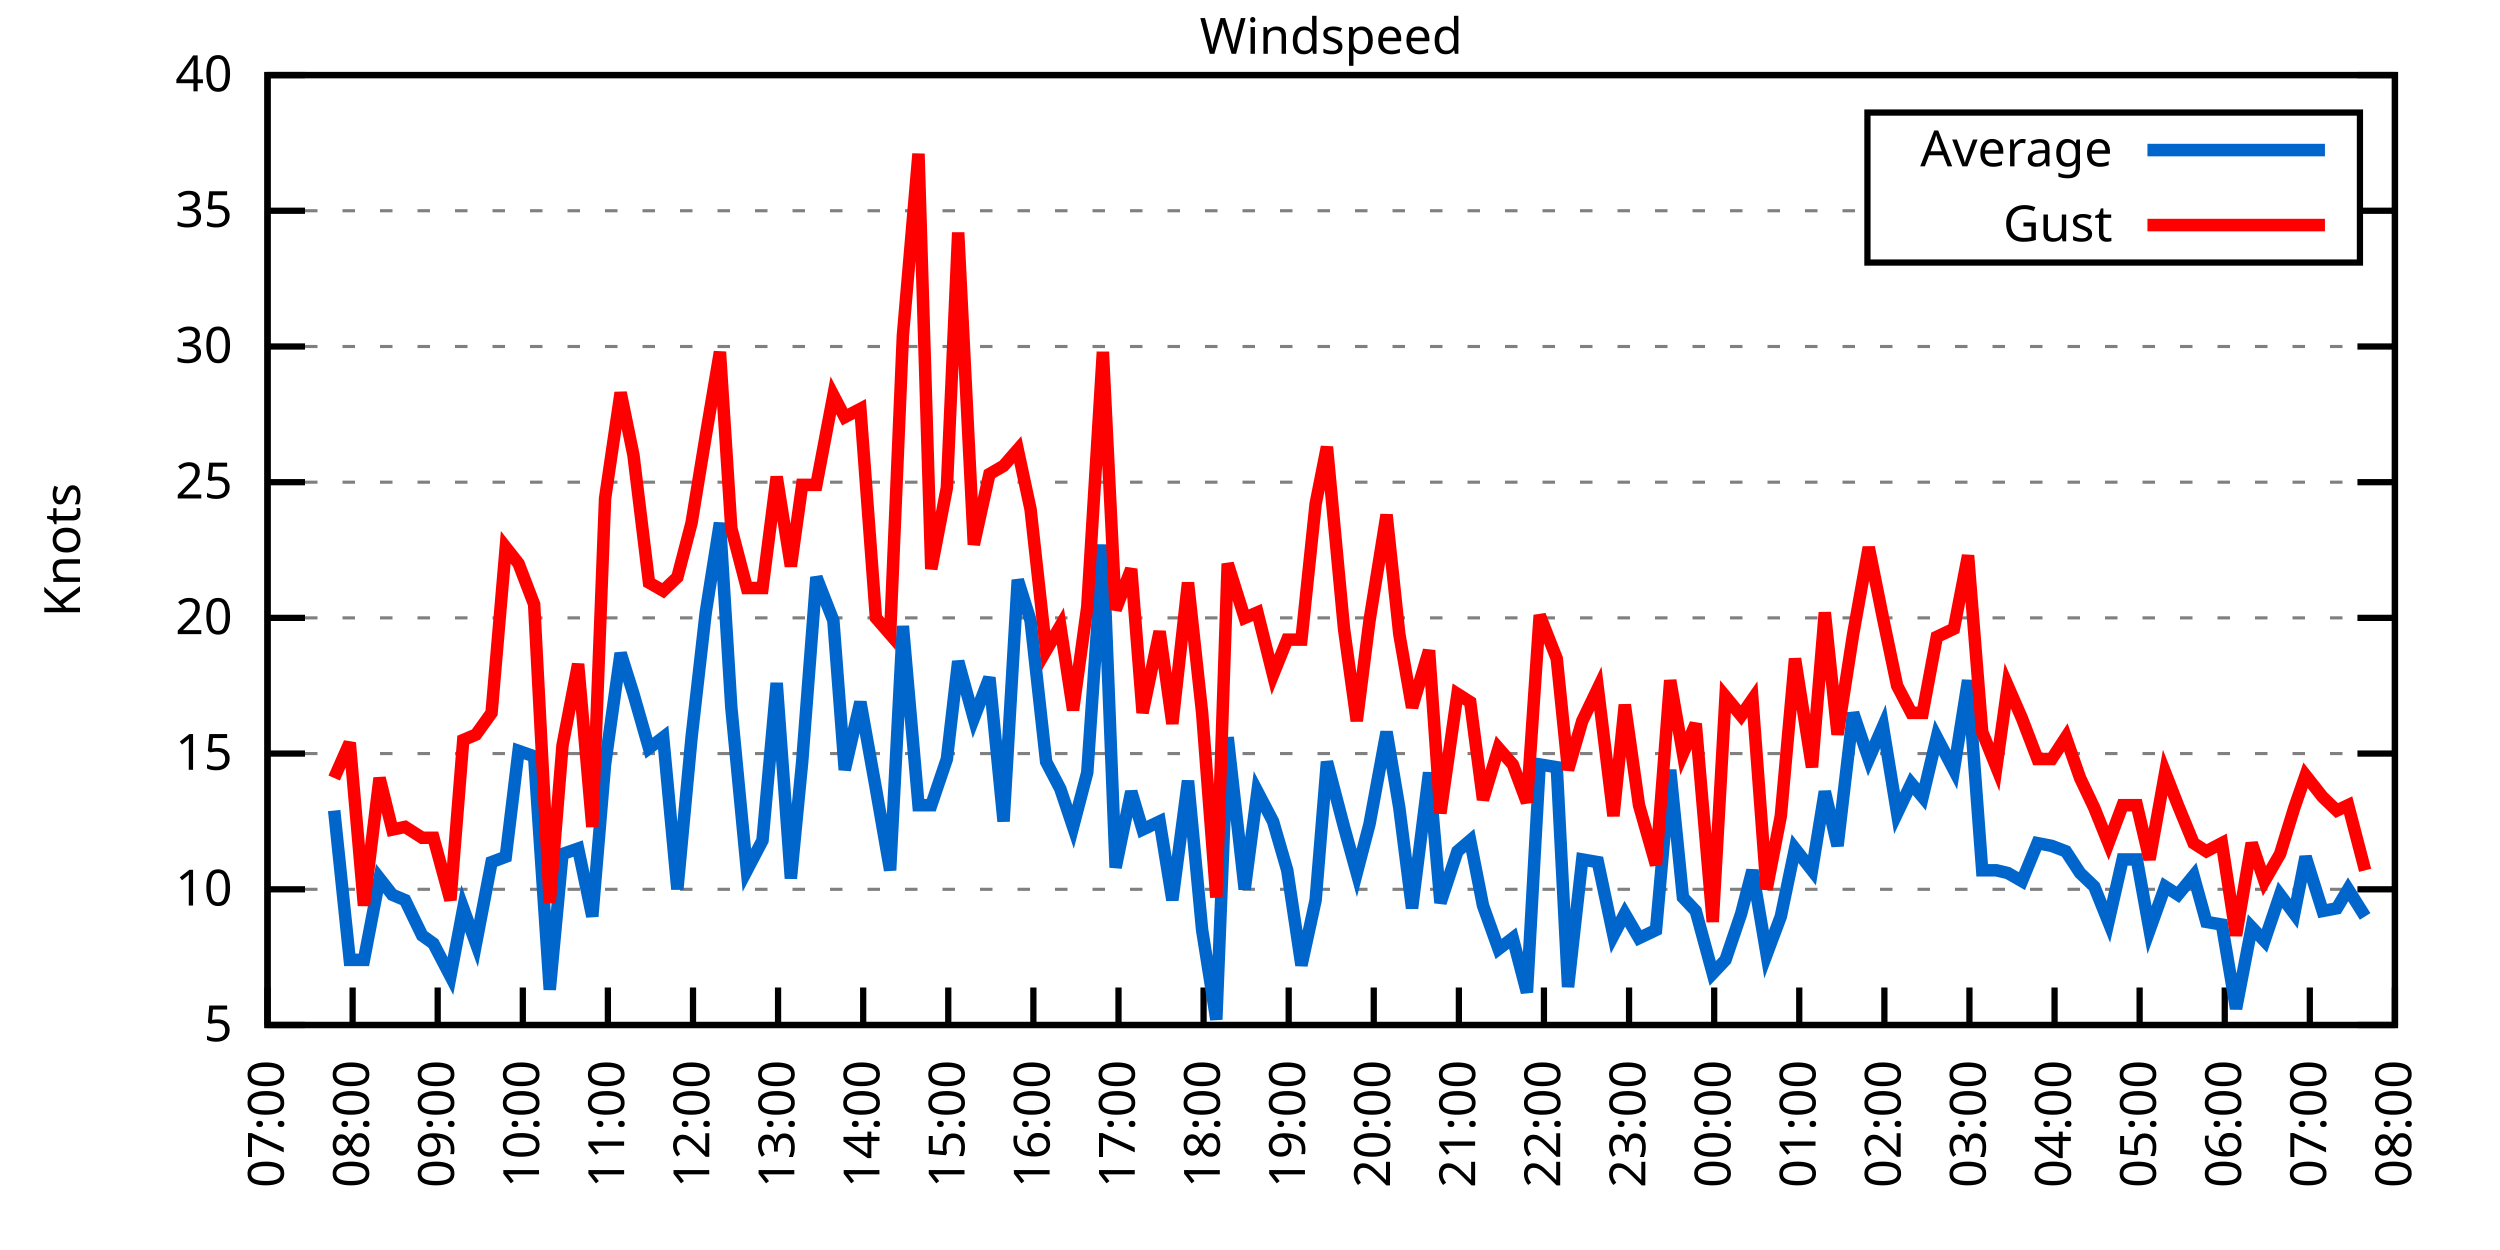
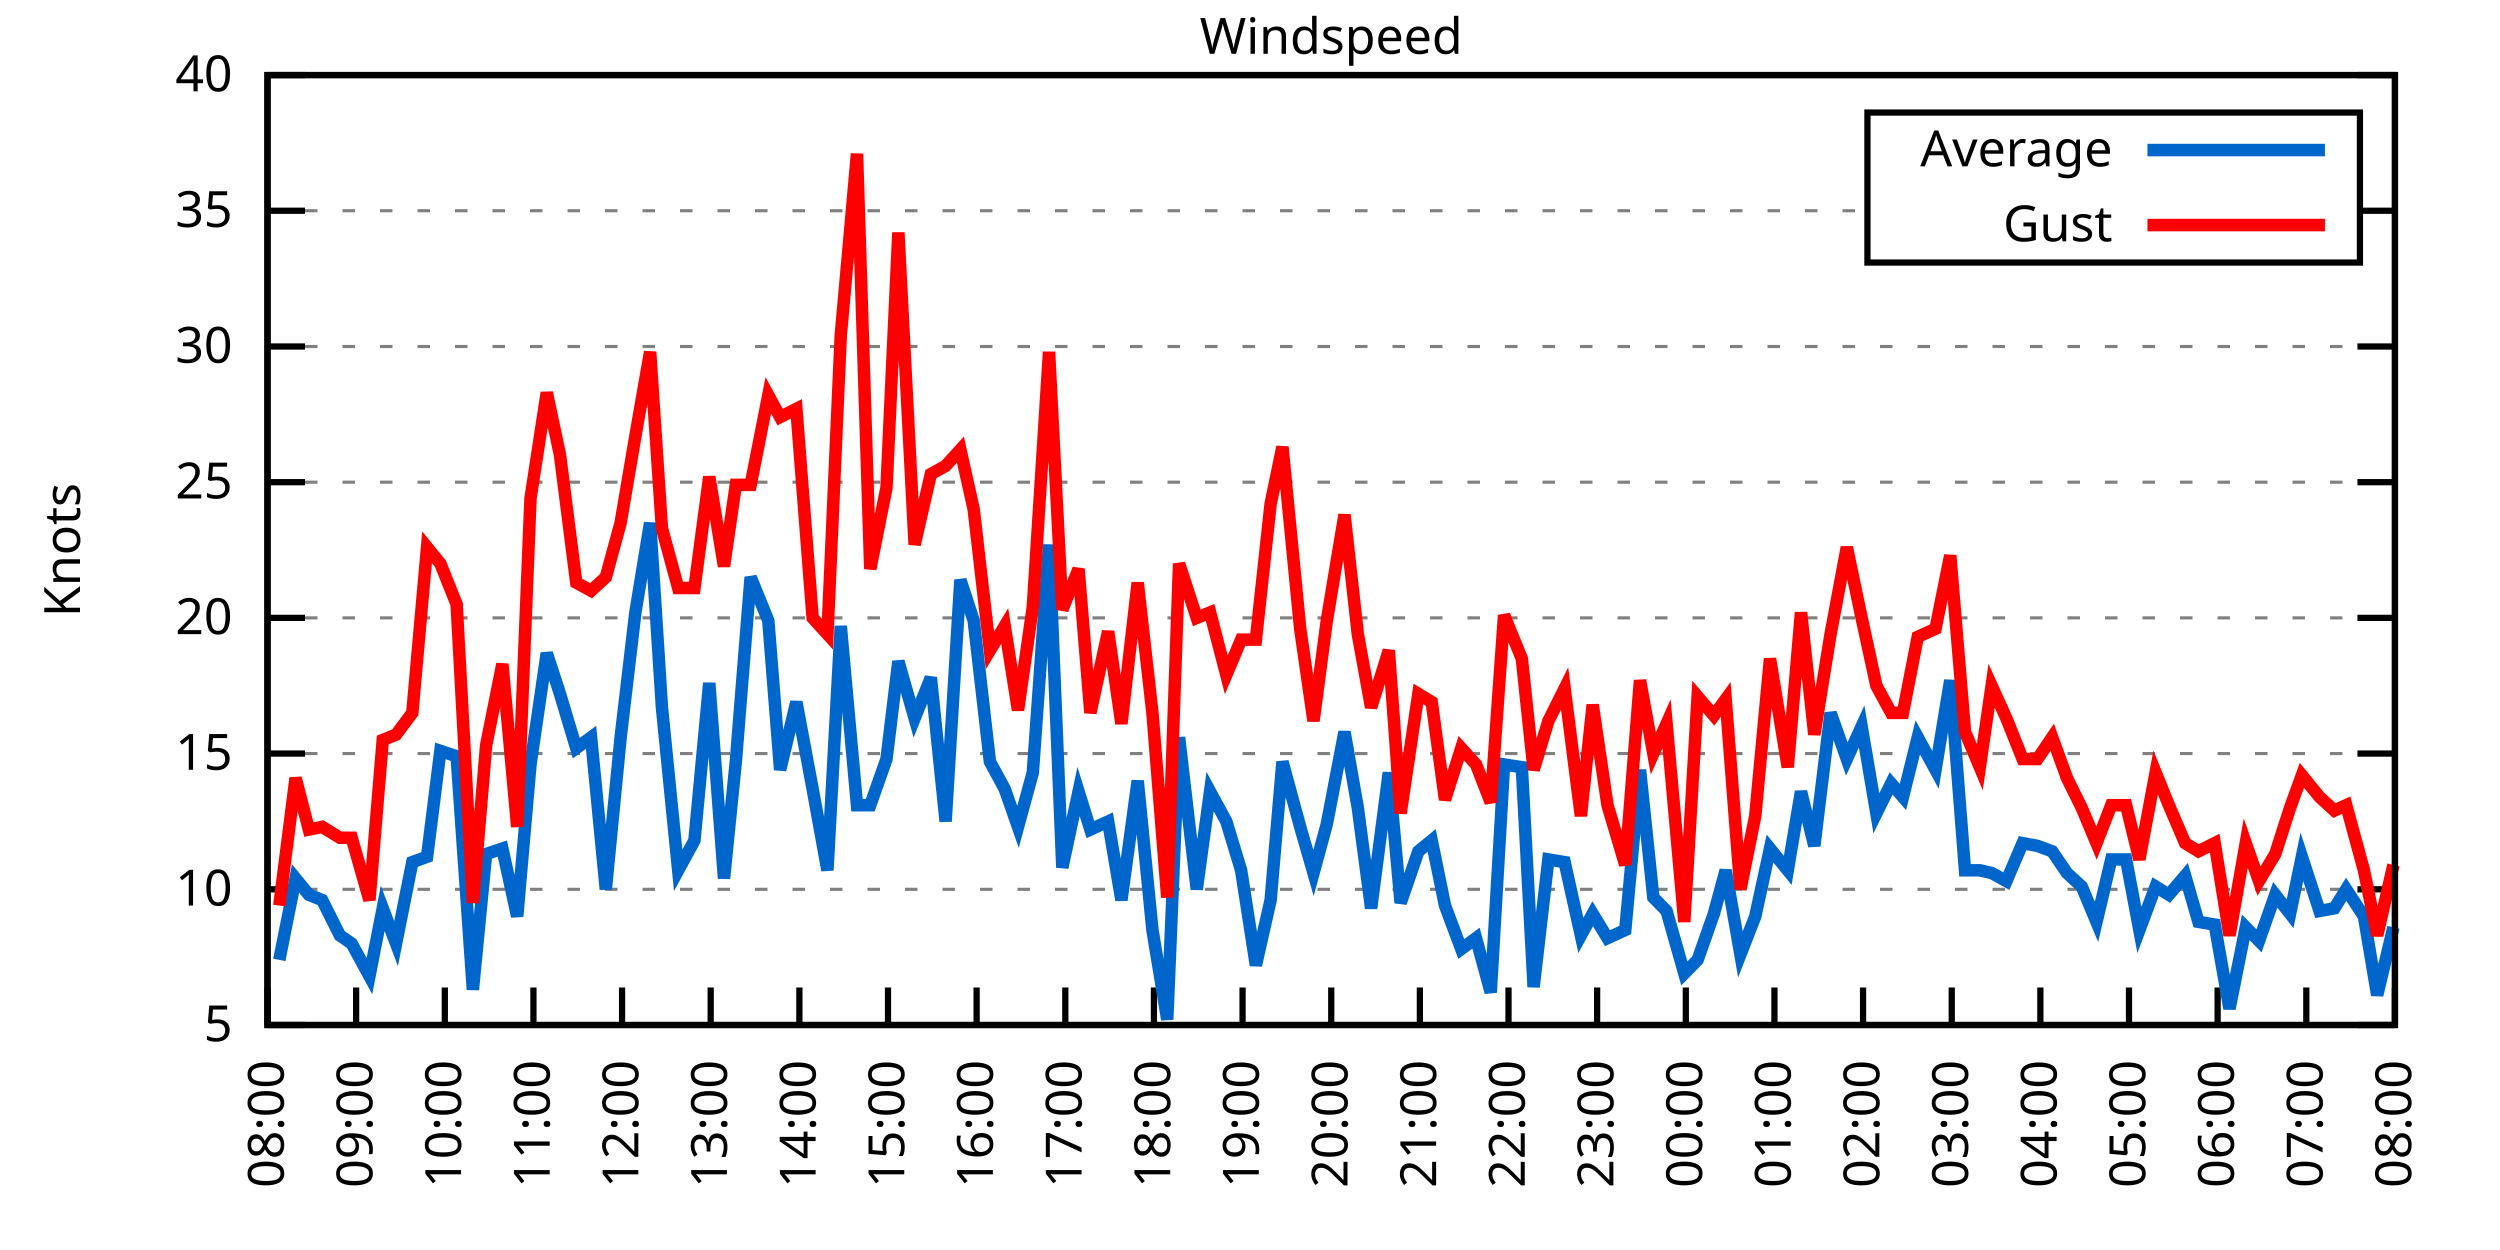
<svg xmlns="http://www.w3.org/2000/svg" xmlns:xlink="http://www.w3.org/1999/xlink" width="400" height="200" viewBox="0 0 400 200">
  <g id="gnuplot_canvas">
    <rect x="0" y="0" width="400" height="200" fill="none" />
    <defs>
      <circle id="gpDot" r="0.5" stroke-width="0.5" stroke="currentColor" />
      <path id="gpPt0" stroke-width="0.333" stroke="currentColor" d="M-1,0 h2 M0,-1 v2" />
      <path id="gpPt1" stroke-width="0.333" stroke="currentColor" d="M-1,-1 L1,1 M1,-1 L-1,1" />
      <path id="gpPt2" stroke-width="0.333" stroke="currentColor" d="M-1,0 L1,0 M0,-1 L0,1 M-1,-1 L1,1 M-1,1 L1,-1" />
      <rect id="gpPt3" stroke-width="0.333" stroke="currentColor" x="-1" y="-1" width="2" height="2" />
      <rect id="gpPt4" stroke-width="0.333" stroke="currentColor" fill="currentColor" x="-1" y="-1" width="2" height="2" />
      <circle id="gpPt5" stroke-width="0.333" stroke="currentColor" cx="0" cy="0" r="1" />
      <use xlink:href="#gpPt5" id="gpPt6" fill="currentColor" stroke="none" />
      <path id="gpPt7" stroke-width="0.333" stroke="currentColor" d="M0,-1.33 L-1.33,0.67 L1.33,0.67 z" />
      <use xlink:href="#gpPt7" id="gpPt8" fill="currentColor" stroke="none" />
      <use xlink:href="#gpPt7" id="gpPt9" stroke="currentColor" transform="rotate(180)" />
      <use xlink:href="#gpPt9" id="gpPt10" fill="currentColor" stroke="none" />
      <use xlink:href="#gpPt3" id="gpPt11" stroke="currentColor" transform="rotate(45)" />
      <use xlink:href="#gpPt11" id="gpPt12" fill="currentColor" stroke="none" />
      <path id="gpPt13" stroke-width="0.333" stroke="currentColor" d="M0,1.330 L1.265,0.411 L0.782,-1.067 L-0.782,-1.076 L-1.265,0.411 z" />
      <use xlink:href="#gpPt13" id="gpPt14" fill="currentColor" stroke="none" />
      <filter id="textbox" filterUnits="objectBoundingBox" x="0" y="0" height="1" width="1">
        <feFlood flood-color="white" flood-opacity="1" result="bgnd" />
        <feComposite in="SourceGraphic" in2="bgnd" operator="atop" />
      </filter>
      <filter id="greybox" filterUnits="objectBoundingBox" x="0" y="0" height="1" width="1">
        <feFlood flood-color="lightgrey" flood-opacity="1" result="grey" />
        <feComposite in="SourceGraphic" in2="grey" operator="atop" />
      </filter>
    </defs>
    <g fill="none" color="white" stroke="currentColor" stroke-width="1.00" stroke-linecap="butt" stroke-linejoin="miter">
</g>
    <g fill="none" color="black" stroke="currentColor" stroke-width="1.00" stroke-linecap="butt" stroke-linejoin="miter">
      <g stroke="none" shape-rendering="crispEdges">
        <polygon fill="rgb(255, 255, 255)" points="42.80,164.00 383.18,164.00 383.18,12.02 42.80,12.02 " />
      </g>
    </g>
    <g fill="none" color="black" stroke="currentColor" stroke-width="1.00" stroke-linecap="butt" stroke-linejoin="miter">
</g>
    <g fill="none" color="black" stroke="black" stroke-width="0.50" stroke-linecap="butt" stroke-linejoin="miter">
</g>
    <g fill="none" color="gray" stroke="currentColor" stroke-width="0.50" stroke-linecap="butt" stroke-linejoin="miter">
      <path stroke="gray" stroke-dasharray="2,4" class="gridline" d="M42.80,164.00 L383.19,164.00  " />
    </g>
    <g fill="none" color="gray" stroke="gray" stroke-width="1.00" stroke-linecap="butt" stroke-linejoin="miter">
</g>
    <g fill="none" color="black" stroke="currentColor" stroke-width="1.00" stroke-linecap="butt" stroke-linejoin="miter">
      <path stroke="black" d="M42.80,164.00 L48.80,164.00 M383.19,164.00 L377.19,164.00  " />
      <g transform="translate(37.20,166.60)" stroke="none" fill="black" font-family="Sans" font-size="8.00" text-anchor="end">
        <text>
          <tspan font-family="Sans"> 5</tspan>
        </text>
      </g>
    </g>
    <g fill="none" color="black" stroke="currentColor" stroke-width="1.00" stroke-linecap="butt" stroke-linejoin="miter">
</g>
    <g fill="none" color="black" stroke="black" stroke-width="0.50" stroke-linecap="butt" stroke-linejoin="miter">
</g>
    <g fill="none" color="gray" stroke="currentColor" stroke-width="0.50" stroke-linecap="butt" stroke-linejoin="miter">
      <path stroke="gray" stroke-dasharray="2,4" class="gridline" d="M42.80,142.29 L383.19,142.29  " />
    </g>
    <g fill="none" color="gray" stroke="gray" stroke-width="1.00" stroke-linecap="butt" stroke-linejoin="miter">
</g>
    <g fill="none" color="black" stroke="currentColor" stroke-width="1.00" stroke-linecap="butt" stroke-linejoin="miter">
      <path stroke="black" d="M42.80,142.29 L48.80,142.29 M383.19,142.29 L377.19,142.29  " />
      <g transform="translate(37.20,144.89)" stroke="none" fill="black" font-family="Sans" font-size="8.00" text-anchor="end">
        <text>
          <tspan font-family="Sans"> 10</tspan>
        </text>
      </g>
    </g>
    <g fill="none" color="black" stroke="currentColor" stroke-width="1.00" stroke-linecap="butt" stroke-linejoin="miter">
</g>
    <g fill="none" color="black" stroke="black" stroke-width="0.50" stroke-linecap="butt" stroke-linejoin="miter">
</g>
    <g fill="none" color="gray" stroke="currentColor" stroke-width="0.50" stroke-linecap="butt" stroke-linejoin="miter">
      <path stroke="gray" stroke-dasharray="2,4" class="gridline" d="M42.80,120.57 L383.19,120.57  " />
    </g>
    <g fill="none" color="gray" stroke="gray" stroke-width="1.00" stroke-linecap="butt" stroke-linejoin="miter">
</g>
    <g fill="none" color="black" stroke="currentColor" stroke-width="1.00" stroke-linecap="butt" stroke-linejoin="miter">
      <path stroke="black" d="M42.80,120.57 L48.80,120.57 M383.19,120.57 L377.19,120.57  " />
      <g transform="translate(37.20,123.17)" stroke="none" fill="black" font-family="Sans" font-size="8.00" text-anchor="end">
        <text>
          <tspan font-family="Sans"> 15</tspan>
        </text>
      </g>
    </g>
    <g fill="none" color="black" stroke="currentColor" stroke-width="1.00" stroke-linecap="butt" stroke-linejoin="miter">
</g>
    <g fill="none" color="black" stroke="black" stroke-width="0.50" stroke-linecap="butt" stroke-linejoin="miter">
</g>
    <g fill="none" color="gray" stroke="currentColor" stroke-width="0.50" stroke-linecap="butt" stroke-linejoin="miter">
      <path stroke="gray" stroke-dasharray="2,4" class="gridline" d="M42.80,98.86 L383.19,98.86  " />
    </g>
    <g fill="none" color="gray" stroke="gray" stroke-width="1.00" stroke-linecap="butt" stroke-linejoin="miter">
</g>
    <g fill="none" color="black" stroke="currentColor" stroke-width="1.00" stroke-linecap="butt" stroke-linejoin="miter">
      <path stroke="black" d="M42.80,98.86 L48.80,98.86 M383.19,98.86 L377.19,98.86  " />
      <g transform="translate(37.20,101.46)" stroke="none" fill="black" font-family="Sans" font-size="8.00" text-anchor="end">
        <text>
          <tspan font-family="Sans"> 20</tspan>
        </text>
      </g>
    </g>
    <g fill="none" color="black" stroke="currentColor" stroke-width="1.00" stroke-linecap="butt" stroke-linejoin="miter">
</g>
    <g fill="none" color="black" stroke="black" stroke-width="0.50" stroke-linecap="butt" stroke-linejoin="miter">
</g>
    <g fill="none" color="gray" stroke="currentColor" stroke-width="0.50" stroke-linecap="butt" stroke-linejoin="miter">
      <path stroke="gray" stroke-dasharray="2,4" class="gridline" d="M42.80,77.15 L383.19,77.15  " />
    </g>
    <g fill="none" color="gray" stroke="gray" stroke-width="1.00" stroke-linecap="butt" stroke-linejoin="miter">
</g>
    <g fill="none" color="black" stroke="currentColor" stroke-width="1.00" stroke-linecap="butt" stroke-linejoin="miter">
      <path stroke="black" d="M42.80,77.15 L48.80,77.15 M383.19,77.15 L377.19,77.15  " />
      <g transform="translate(37.20,79.75)" stroke="none" fill="black" font-family="Sans" font-size="8.00" text-anchor="end">
        <text>
          <tspan font-family="Sans"> 25</tspan>
        </text>
      </g>
    </g>
    <g fill="none" color="black" stroke="currentColor" stroke-width="1.00" stroke-linecap="butt" stroke-linejoin="miter">
</g>
    <g fill="none" color="black" stroke="black" stroke-width="0.50" stroke-linecap="butt" stroke-linejoin="miter">
</g>
    <g fill="none" color="gray" stroke="currentColor" stroke-width="0.50" stroke-linecap="butt" stroke-linejoin="miter">
      <path stroke="gray" stroke-dasharray="2,4" class="gridline" d="M42.80,55.44 L383.19,55.44  " />
    </g>
    <g fill="none" color="gray" stroke="gray" stroke-width="1.00" stroke-linecap="butt" stroke-linejoin="miter">
</g>
    <g fill="none" color="black" stroke="currentColor" stroke-width="1.00" stroke-linecap="butt" stroke-linejoin="miter">
      <path stroke="black" d="M42.80,55.44 L48.80,55.44 M383.19,55.44 L377.19,55.44  " />
      <g transform="translate(37.20,58.04)" stroke="none" fill="black" font-family="Sans" font-size="8.00" text-anchor="end">
        <text>
          <tspan font-family="Sans"> 30</tspan>
        </text>
      </g>
    </g>
    <g fill="none" color="black" stroke="currentColor" stroke-width="1.00" stroke-linecap="butt" stroke-linejoin="miter">
</g>
    <g fill="none" color="black" stroke="black" stroke-width="0.50" stroke-linecap="butt" stroke-linejoin="miter">
</g>
    <g fill="none" color="gray" stroke="currentColor" stroke-width="0.50" stroke-linecap="butt" stroke-linejoin="miter">
      <path stroke="gray" stroke-dasharray="2,4" class="gridline" d="M42.80,33.72 L298.79,33.72 M377.59,33.72 L383.19,33.72  " />
    </g>
    <g fill="none" color="gray" stroke="gray" stroke-width="1.00" stroke-linecap="butt" stroke-linejoin="miter">
</g>
    <g fill="none" color="black" stroke="currentColor" stroke-width="1.00" stroke-linecap="butt" stroke-linejoin="miter">
      <path stroke="black" d="M42.80,33.72 L48.80,33.72 M383.19,33.72 L377.19,33.72  " />
      <g transform="translate(37.20,36.32)" stroke="none" fill="black" font-family="Sans" font-size="8.00" text-anchor="end">
        <text>
          <tspan font-family="Sans"> 35</tspan>
        </text>
      </g>
    </g>
    <g fill="none" color="black" stroke="currentColor" stroke-width="1.00" stroke-linecap="butt" stroke-linejoin="miter">
</g>
    <g fill="none" color="black" stroke="black" stroke-width="0.50" stroke-linecap="butt" stroke-linejoin="miter">
</g>
    <g fill="none" color="gray" stroke="currentColor" stroke-width="0.50" stroke-linecap="butt" stroke-linejoin="miter">
      <path stroke="gray" stroke-dasharray="2,4" class="gridline" d="M42.80,12.01 L383.19,12.01  " />
    </g>
    <g fill="none" color="gray" stroke="gray" stroke-width="1.00" stroke-linecap="butt" stroke-linejoin="miter">
</g>
    <g fill="none" color="black" stroke="currentColor" stroke-width="1.00" stroke-linecap="butt" stroke-linejoin="miter">
      <path stroke="black" d="M42.80,12.01 L48.80,12.01 M383.19,12.01 L377.19,12.01  " />
      <g transform="translate(37.20,14.61)" stroke="none" fill="black" font-family="Sans" font-size="8.00" text-anchor="end">
        <text>
          <tspan font-family="Sans"> 40</tspan>
        </text>
      </g>
    </g>
    <g fill="none" color="black" stroke="currentColor" stroke-width="1.00" stroke-linecap="butt" stroke-linejoin="miter">
      <path stroke="black" d="M42.80,164.00 L42.80,158.00  " />
      <g transform="translate(45.40,169.60) rotate(270.00)" stroke="none" fill="black" font-family="Sans" font-size="8.00" text-anchor="end">
        <text>
-           <tspan font-family="Sans">07:00</tspan>
-         </text>
-       </g>
-     </g>
-     <g fill="none" color="black" stroke="currentColor" stroke-width="1.00" stroke-linecap="butt" stroke-linejoin="miter">
-       <path stroke="black" d="M56.42,164.00 L56.42,158.00  " />
-       <g transform="translate(59.02,169.60) rotate(270.00)" stroke="none" fill="black" font-family="Sans" font-size="8.00" text-anchor="end">
-         <text>
          <tspan font-family="Sans">08:00</tspan>
        </text>
      </g>
    </g>
    <g fill="none" color="black" stroke="currentColor" stroke-width="1.00" stroke-linecap="butt" stroke-linejoin="miter">
-       <path stroke="black" d="M70.03,164.00 L70.03,158.00  " />
-       <g transform="translate(72.63,169.60) rotate(270.00)" stroke="none" fill="black" font-family="Sans" font-size="8.00" text-anchor="end">
+       <path stroke="black" d="M56.98,164.00 L56.98,158.00  " />
+       <g transform="translate(59.58,169.60) rotate(270.00)" stroke="none" fill="black" font-family="Sans" font-size="8.00" text-anchor="end">
        <text>
          <tspan font-family="Sans">09:00</tspan>
        </text>
      </g>
    </g>
    <g fill="none" color="black" stroke="currentColor" stroke-width="1.00" stroke-linecap="butt" stroke-linejoin="miter">
-       <path stroke="black" d="M83.65,164.00 L83.65,158.00  " />
-       <g transform="translate(86.25,169.60) rotate(270.00)" stroke="none" fill="black" font-family="Sans" font-size="8.00" text-anchor="end">
+       <path stroke="black" d="M71.17,164.00 L71.17,158.00  " />
+       <g transform="translate(73.77,169.60) rotate(270.00)" stroke="none" fill="black" font-family="Sans" font-size="8.00" text-anchor="end">
        <text>
          <tspan font-family="Sans">10:00</tspan>
        </text>
      </g>
    </g>
    <g fill="none" color="black" stroke="currentColor" stroke-width="1.00" stroke-linecap="butt" stroke-linejoin="miter">
-       <path stroke="black" d="M97.26,164.00 L97.26,158.00  " />
-       <g transform="translate(99.86,169.60) rotate(270.00)" stroke="none" fill="black" font-family="Sans" font-size="8.00" text-anchor="end">
+       <path stroke="black" d="M85.35,164.00 L85.35,158.00  " />
+       <g transform="translate(87.95,169.60) rotate(270.00)" stroke="none" fill="black" font-family="Sans" font-size="8.00" text-anchor="end">
        <text>
          <tspan font-family="Sans">11:00</tspan>
        </text>
      </g>
    </g>
    <g fill="none" color="black" stroke="currentColor" stroke-width="1.00" stroke-linecap="butt" stroke-linejoin="miter">
-       <path stroke="black" d="M110.88,164.00 L110.88,158.00  " />
-       <g transform="translate(113.48,169.60) rotate(270.00)" stroke="none" fill="black" font-family="Sans" font-size="8.00" text-anchor="end">
+       <path stroke="black" d="M99.53,164.00 L99.53,158.00  " />
+       <g transform="translate(102.13,169.60) rotate(270.00)" stroke="none" fill="black" font-family="Sans" font-size="8.00" text-anchor="end">
        <text>
          <tspan font-family="Sans">12:00</tspan>
        </text>
      </g>
    </g>
    <g fill="none" color="black" stroke="currentColor" stroke-width="1.00" stroke-linecap="butt" stroke-linejoin="miter">
-       <path stroke="black" d="M124.49,164.00 L124.49,158.00  " />
-       <g transform="translate(127.09,169.60) rotate(270.00)" stroke="none" fill="black" font-family="Sans" font-size="8.00" text-anchor="end">
+       <path stroke="black" d="M113.71,164.00 L113.71,158.00  " />
+       <g transform="translate(116.31,169.60) rotate(270.00)" stroke="none" fill="black" font-family="Sans" font-size="8.00" text-anchor="end">
        <text>
          <tspan font-family="Sans">13:00</tspan>
        </text>
      </g>
    </g>
    <g fill="none" color="black" stroke="currentColor" stroke-width="1.00" stroke-linecap="butt" stroke-linejoin="miter">
-       <path stroke="black" d="M138.11,164.00 L138.11,158.00  " />
-       <g transform="translate(140.71,169.60) rotate(270.00)" stroke="none" fill="black" font-family="Sans" font-size="8.00" text-anchor="end">
+       <path stroke="black" d="M127.90,164.00 L127.90,158.00  " />
+       <g transform="translate(130.50,169.60) rotate(270.00)" stroke="none" fill="black" font-family="Sans" font-size="8.00" text-anchor="end">
        <text>
          <tspan font-family="Sans">14:00</tspan>
        </text>
      </g>
    </g>
    <g fill="none" color="black" stroke="currentColor" stroke-width="1.00" stroke-linecap="butt" stroke-linejoin="miter">
-       <path stroke="black" d="M151.72,164.00 L151.72,158.00  " />
-       <g transform="translate(154.32,169.60) rotate(270.00)" stroke="none" fill="black" font-family="Sans" font-size="8.00" text-anchor="end">
+       <path stroke="black" d="M142.08,164.00 L142.08,158.00  " />
+       <g transform="translate(144.68,169.60) rotate(270.00)" stroke="none" fill="black" font-family="Sans" font-size="8.00" text-anchor="end">
        <text>
          <tspan font-family="Sans">15:00</tspan>
        </text>
      </g>
    </g>
    <g fill="none" color="black" stroke="currentColor" stroke-width="1.00" stroke-linecap="butt" stroke-linejoin="miter">
-       <path stroke="black" d="M165.34,164.00 L165.34,158.00  " />
-       <g transform="translate(167.94,169.60) rotate(270.00)" stroke="none" fill="black" font-family="Sans" font-size="8.00" text-anchor="end">
+       <path stroke="black" d="M156.26,164.00 L156.26,158.00  " />
+       <g transform="translate(158.86,169.60) rotate(270.00)" stroke="none" fill="black" font-family="Sans" font-size="8.00" text-anchor="end">
        <text>
          <tspan font-family="Sans">16:00</tspan>
        </text>
      </g>
    </g>
    <g fill="none" color="black" stroke="currentColor" stroke-width="1.00" stroke-linecap="butt" stroke-linejoin="miter">
-       <path stroke="black" d="M178.96,164.00 L178.96,158.00  " />
-       <g transform="translate(181.56,169.60) rotate(270.00)" stroke="none" fill="black" font-family="Sans" font-size="8.00" text-anchor="end">
+       <path stroke="black" d="M170.45,164.00 L170.45,158.00  " />
+       <g transform="translate(173.05,169.60) rotate(270.00)" stroke="none" fill="black" font-family="Sans" font-size="8.00" text-anchor="end">
        <text>
          <tspan font-family="Sans">17:00</tspan>
        </text>
      </g>
    </g>
    <g fill="none" color="black" stroke="currentColor" stroke-width="1.00" stroke-linecap="butt" stroke-linejoin="miter">
-       <path stroke="black" d="M192.57,164.00 L192.57,158.00  " />
-       <g transform="translate(195.17,169.60) rotate(270.00)" stroke="none" fill="black" font-family="Sans" font-size="8.00" text-anchor="end">
+       <path stroke="black" d="M184.63,164.00 L184.63,158.00  " />
+       <g transform="translate(187.23,169.60) rotate(270.00)" stroke="none" fill="black" font-family="Sans" font-size="8.00" text-anchor="end">
        <text>
          <tspan font-family="Sans">18:00</tspan>
        </text>
      </g>
    </g>
    <g fill="none" color="black" stroke="currentColor" stroke-width="1.00" stroke-linecap="butt" stroke-linejoin="miter">
-       <path stroke="black" d="M206.19,164.00 L206.19,158.00  " />
-       <g transform="translate(208.79,169.60) rotate(270.00)" stroke="none" fill="black" font-family="Sans" font-size="8.00" text-anchor="end">
+       <path stroke="black" d="M198.81,164.00 L198.81,158.00  " />
+       <g transform="translate(201.41,169.60) rotate(270.00)" stroke="none" fill="black" font-family="Sans" font-size="8.00" text-anchor="end">
        <text>
          <tspan font-family="Sans">19:00</tspan>
        </text>
      </g>
    </g>
    <g fill="none" color="black" stroke="currentColor" stroke-width="1.00" stroke-linecap="butt" stroke-linejoin="miter">
-       <path stroke="black" d="M219.80,164.00 L219.80,158.00  " />
-       <g transform="translate(222.40,169.60) rotate(270.00)" stroke="none" fill="black" font-family="Sans" font-size="8.00" text-anchor="end">
+       <path stroke="black" d="M213.00,164.00 L213.00,158.00  " />
+       <g transform="translate(215.60,169.60) rotate(270.00)" stroke="none" fill="black" font-family="Sans" font-size="8.00" text-anchor="end">
        <text>
          <tspan font-family="Sans">20:00</tspan>
        </text>
      </g>
    </g>
    <g fill="none" color="black" stroke="currentColor" stroke-width="1.00" stroke-linecap="butt" stroke-linejoin="miter">
-       <path stroke="black" d="M233.42,164.00 L233.42,158.00  " />
-       <g transform="translate(236.02,169.60) rotate(270.00)" stroke="none" fill="black" font-family="Sans" font-size="8.00" text-anchor="end">
+       <path stroke="black" d="M227.18,164.00 L227.18,158.00  " />
+       <g transform="translate(229.78,169.60) rotate(270.00)" stroke="none" fill="black" font-family="Sans" font-size="8.00" text-anchor="end">
        <text>
          <tspan font-family="Sans">21:00</tspan>
        </text>
      </g>
    </g>
    <g fill="none" color="black" stroke="currentColor" stroke-width="1.00" stroke-linecap="butt" stroke-linejoin="miter">
-       <path stroke="black" d="M247.03,164.00 L247.03,158.00  " />
-       <g transform="translate(249.63,169.60) rotate(270.00)" stroke="none" fill="black" font-family="Sans" font-size="8.00" text-anchor="end">
+       <path stroke="black" d="M241.36,164.00 L241.36,158.00  " />
+       <g transform="translate(243.96,169.60) rotate(270.00)" stroke="none" fill="black" font-family="Sans" font-size="8.00" text-anchor="end">
        <text>
          <tspan font-family="Sans">22:00</tspan>
        </text>
      </g>
    </g>
    <g fill="none" color="black" stroke="currentColor" stroke-width="1.00" stroke-linecap="butt" stroke-linejoin="miter">
-       <path stroke="black" d="M260.65,164.00 L260.65,158.00  " />
-       <g transform="translate(263.25,169.60) rotate(270.00)" stroke="none" fill="black" font-family="Sans" font-size="8.00" text-anchor="end">
+       <path stroke="black" d="M255.54,164.00 L255.54,158.00  " />
+       <g transform="translate(258.14,169.60) rotate(270.00)" stroke="none" fill="black" font-family="Sans" font-size="8.00" text-anchor="end">
        <text>
          <tspan font-family="Sans">23:00</tspan>
        </text>
      </g>
    </g>
    <g fill="none" color="black" stroke="currentColor" stroke-width="1.00" stroke-linecap="butt" stroke-linejoin="miter">
-       <path stroke="black" d="M274.27,164.00 L274.27,158.00  " />
-       <g transform="translate(276.87,169.60) rotate(270.00)" stroke="none" fill="black" font-family="Sans" font-size="8.00" text-anchor="end">
+       <path stroke="black" d="M269.73,164.00 L269.73,158.00  " />
+       <g transform="translate(272.33,169.60) rotate(270.00)" stroke="none" fill="black" font-family="Sans" font-size="8.00" text-anchor="end">
        <text>
          <tspan font-family="Sans">00:00</tspan>
        </text>
      </g>
    </g>
    <g fill="none" color="black" stroke="currentColor" stroke-width="1.00" stroke-linecap="butt" stroke-linejoin="miter">
-       <path stroke="black" d="M287.88,164.00 L287.88,158.00  " />
-       <g transform="translate(290.48,169.60) rotate(270.00)" stroke="none" fill="black" font-family="Sans" font-size="8.00" text-anchor="end">
+       <path stroke="black" d="M283.91,164.00 L283.91,158.00  " />
+       <g transform="translate(286.51,169.60) rotate(270.00)" stroke="none" fill="black" font-family="Sans" font-size="8.00" text-anchor="end">
        <text>
          <tspan font-family="Sans">01:00</tspan>
        </text>
      </g>
    </g>
    <g fill="none" color="black" stroke="currentColor" stroke-width="1.00" stroke-linecap="butt" stroke-linejoin="miter">
-       <path stroke="black" d="M301.50,164.00 L301.50,158.00  " />
-       <g transform="translate(304.10,169.60) rotate(270.00)" stroke="none" fill="black" font-family="Sans" font-size="8.00" text-anchor="end">
+       <path stroke="black" d="M298.09,164.00 L298.09,158.00  " />
+       <g transform="translate(300.69,169.60) rotate(270.00)" stroke="none" fill="black" font-family="Sans" font-size="8.00" text-anchor="end">
        <text>
          <tspan font-family="Sans">02:00</tspan>
        </text>
      </g>
    </g>
    <g fill="none" color="black" stroke="currentColor" stroke-width="1.00" stroke-linecap="butt" stroke-linejoin="miter">
-       <path stroke="black" d="M315.11,164.00 L315.11,158.00  " />
-       <g transform="translate(317.71,169.60) rotate(270.00)" stroke="none" fill="black" font-family="Sans" font-size="8.00" text-anchor="end">
+       <path stroke="black" d="M312.28,164.00 L312.28,158.00  " />
+       <g transform="translate(314.88,169.60) rotate(270.00)" stroke="none" fill="black" font-family="Sans" font-size="8.00" text-anchor="end">
        <text>
          <tspan font-family="Sans">03:00</tspan>
        </text>
      </g>
    </g>
    <g fill="none" color="black" stroke="currentColor" stroke-width="1.00" stroke-linecap="butt" stroke-linejoin="miter">
-       <path stroke="black" d="M328.73,164.00 L328.73,158.00  " />
-       <g transform="translate(331.33,169.60) rotate(270.00)" stroke="none" fill="black" font-family="Sans" font-size="8.00" text-anchor="end">
+       <path stroke="black" d="M326.46,164.00 L326.46,158.00  " />
+       <g transform="translate(329.06,169.60) rotate(270.00)" stroke="none" fill="black" font-family="Sans" font-size="8.00" text-anchor="end">
        <text>
          <tspan font-family="Sans">04:00</tspan>
        </text>
      </g>
    </g>
    <g fill="none" color="black" stroke="currentColor" stroke-width="1.00" stroke-linecap="butt" stroke-linejoin="miter">
-       <path stroke="black" d="M342.34,164.00 L342.34,158.00  " />
-       <g transform="translate(344.94,169.60) rotate(270.00)" stroke="none" fill="black" font-family="Sans" font-size="8.00" text-anchor="end">
+       <path stroke="black" d="M340.64,164.00 L340.64,158.00  " />
+       <g transform="translate(343.24,169.60) rotate(270.00)" stroke="none" fill="black" font-family="Sans" font-size="8.00" text-anchor="end">
        <text>
          <tspan font-family="Sans">05:00</tspan>
        </text>
      </g>
    </g>
    <g fill="none" color="black" stroke="currentColor" stroke-width="1.00" stroke-linecap="butt" stroke-linejoin="miter">
-       <path stroke="black" d="M355.96,164.00 L355.96,158.00  " />
-       <g transform="translate(358.56,169.60) rotate(270.00)" stroke="none" fill="black" font-family="Sans" font-size="8.00" text-anchor="end">
+       <path stroke="black" d="M354.82,164.00 L354.82,158.00  " />
+       <g transform="translate(357.42,169.60) rotate(270.00)" stroke="none" fill="black" font-family="Sans" font-size="8.00" text-anchor="end">
        <text>
          <tspan font-family="Sans">06:00</tspan>
        </text>
      </g>
    </g>
    <g fill="none" color="black" stroke="currentColor" stroke-width="1.00" stroke-linecap="butt" stroke-linejoin="miter">
-       <path stroke="black" d="M369.57,164.00 L369.57,158.00  " />
-       <g transform="translate(372.17,169.60) rotate(270.00)" stroke="none" fill="black" font-family="Sans" font-size="8.00" text-anchor="end">
+       <path stroke="black" d="M369.01,164.00 L369.01,158.00  " />
+       <g transform="translate(371.61,169.60) rotate(270.00)" stroke="none" fill="black" font-family="Sans" font-size="8.00" text-anchor="end">
        <text>
          <tspan font-family="Sans">07:00</tspan>
        </text>
      </g>
    </g>
    <g fill="none" color="black" stroke="currentColor" stroke-width="1.00" stroke-linecap="butt" stroke-linejoin="miter">
      <path stroke="black" d="M383.19,164.00 L383.19,158.00  " />
      <g transform="translate(385.79,169.60) rotate(270.00)" stroke="none" fill="black" font-family="Sans" font-size="8.00" text-anchor="end">
        <text>
          <tspan font-family="Sans">08:00</tspan>
        </text>
      </g>
    </g>
    <g fill="none" color="black" stroke="currentColor" stroke-width="1.00" stroke-linecap="butt" stroke-linejoin="miter">
</g>
    <g fill="none" color="black" stroke="currentColor" stroke-width="1.00" stroke-linecap="butt" stroke-linejoin="miter">
      <path stroke="black" d="M42.80,12.01 L42.80,164.00 L383.19,164.00 L383.19,12.01 L42.80,12.01 Z  " />
    </g>
    <g fill="none" color="black" stroke="currentColor" stroke-width="1.00" stroke-linecap="butt" stroke-linejoin="miter">
</g>
    <g fill="none" color="black" stroke="currentColor" stroke-width="1.00" stroke-linecap="butt" stroke-linejoin="miter">
      <path stroke="black" d="M298.79,42.01 L298.79,18.01 L377.59,18.01 L377.59,42.01 L298.79,42.01 Z  " />
    </g>
    <g id="Windspeed_plot_1">
      <g fill="none" color="white" stroke="black" stroke-width="2.00" stroke-linecap="butt" stroke-linejoin="miter">
</g>
      <g fill="none" color="black" stroke="currentColor" stroke-width="2.00" stroke-linecap="butt" stroke-linejoin="miter">
        <g transform="translate(337.99,26.61)" stroke="none" fill="black" font-family="Sans" font-size="8.00" text-anchor="end">
          <text>
            <tspan font-family="Sans">Average</tspan>
          </text>
        </g>
      </g>
      <g fill="none" color="black" stroke="currentColor" stroke-width="2.00" stroke-linecap="butt" stroke-linejoin="miter">
-         <path stroke="rgb(  0, 102, 204)" d="M343.59,24.01 L371.99,24.01 M53.47,129.69 L55.96,153.58 L58.23,153.58 L60.73,140.55 L62.77,143.16 L64.81,144.02   L67.54,149.67 L69.35,150.97 L72.07,156.18 L74.12,145.33 L76.16,150.97 L78.65,137.94 L80.92,137.08 L82.97,120.14   L85.46,121.01 L87.96,158.35 L90.00,136.64 L92.50,135.77 L94.77,146.63 L96.81,122.31 L99.30,104.51 L101.35,111.02   L103.84,119.71 L106.11,117.97 L108.38,142.29 L110.65,117.97 L112.92,97.99 L115.19,83.66 L117.01,113.19 L119.50,139.25   L122.00,134.47 L124.27,109.28 L126.54,140.55 L128.35,121.88 L130.62,92.35 L133.34,99.30 L135.16,123.18 L137.66,112.32   L140.15,126.22 L142.42,139.25 L144.46,100.16 L146.96,128.83 L149.00,128.83 L151.50,121.44 L153.31,105.81 L155.81,114.93   L158.31,108.42 L160.57,131.43 L162.84,92.78 L164.89,99.30 L167.38,121.88 L169.65,126.22 L171.69,132.30 L173.96,123.61   L176.46,87.14 L178.50,138.81 L181.00,126.65 L182.81,132.73 L185.54,131.43 L187.58,144.02 L190.08,124.92 L192.34,148.80   L194.61,163.13 L196.43,117.97 L199.15,142.29 L201.19,126.65 L203.69,131.43 L205.96,139.25 L208.23,154.45 L210.50,144.02   L212.31,121.88 L215.04,132.30 L217.08,139.68 L219.12,131.86 L221.85,117.10 L223.89,129.26 L225.93,145.33 L228.65,123.61   L230.47,144.46 L233.19,136.21 L235.23,134.47 L237.28,144.89 L239.77,151.84 L242.04,150.10 L244.31,158.79 L246.35,122.31   L249.08,122.75 L250.89,157.92 L253.16,137.51 L255.66,137.94 L258.15,149.67 L259.97,146.20 L262.24,150.10 L264.96,148.80   L267.23,123.18 L269.27,143.59 L271.32,145.76 L274.04,155.75 L276.08,153.58 L278.58,146.20 L280.39,139.25 L282.66,152.71   L284.93,146.63 L287.20,135.77 L289.92,139.25 L291.97,126.65 L294.01,135.34 L296.50,114.06 L299.00,121.44 L301.27,116.23   L303.54,130.13 L305.81,125.35 L307.62,127.52 L309.89,117.97 L312.62,123.18 L314.89,108.85 L317.15,139.25 L319.42,139.25   L321.24,139.68 L323.51,140.98 L326.00,134.90 L328.27,135.34 L330.54,136.21 L332.81,139.68 L335.08,141.85 L337.35,147.50   L339.62,137.51 L341.89,137.51 L343.93,148.80 L346.43,141.85 L348.47,143.16 L350.97,140.12 L353.01,147.50 L355.50,147.93   L357.77,161.39 L360.27,148.37 L362.31,150.54 L364.81,143.16 L367.08,146.20 L368.89,137.08 L371.62,145.76 L373.89,145.33   L375.70,142.29 L378.42,146.63  " />
+         <path stroke="rgb(  0, 102, 204)" d="M343.59,24.01 L371.99,24.01 M44.69,153.58 L47.29,140.55 L49.42,143.16 L51.55,144.02 L54.38,149.67 L56.27,150.97   L59.11,156.18 L61.24,145.33 L63.37,150.97 L65.97,137.94 L68.33,137.08 L70.46,120.14 L73.06,121.01 L75.66,158.35   L77.78,136.64 L80.38,135.77 L82.75,146.63 L84.88,122.31 L87.48,104.51 L89.60,111.02 L92.20,119.71 L94.57,117.97   L96.93,142.29 L99.30,117.97 L101.66,97.99 L104.02,83.66 L105.91,113.19 L108.51,139.25 L111.11,134.47 L113.48,109.28   L115.84,140.55 L117.73,121.88 L120.10,92.35 L122.93,99.30 L124.82,123.18 L127.42,112.32 L130.02,126.22 L132.39,139.25   L134.52,100.16 L137.12,128.83 L139.24,128.83 L141.84,121.44 L143.74,105.81 L146.34,114.93 L148.94,108.42 L151.30,131.43   L153.66,92.78 L155.79,99.30 L158.39,121.88 L160.75,126.22 L162.88,132.30 L165.25,123.61 L167.85,87.14 L169.97,138.81   L172.57,126.65 L174.46,132.73 L177.30,131.43 L179.43,144.02 L182.03,124.92 L184.39,148.80 L186.76,163.13 L188.65,117.97   L191.48,142.29 L193.61,126.65 L196.21,131.43 L198.58,139.25 L200.94,154.45 L203.30,144.02 L205.19,121.88 L208.03,132.30   L210.16,139.68 L212.29,131.86 L215.12,117.10 L217.25,129.26 L219.38,145.33 L222.21,123.61 L224.10,144.46 L226.94,136.21   L229.07,134.47 L231.20,144.89 L233.80,151.84 L236.16,150.10 L238.52,158.79 L240.65,122.31 L243.49,122.75 L245.38,157.92   L247.74,137.51 L250.34,137.94 L252.94,149.67 L254.83,146.20 L257.20,150.10 L260.04,148.80 L262.40,123.18 L264.53,143.59   L266.65,145.76 L269.49,155.75 L271.62,153.58 L274.22,146.20 L276.11,139.25 L278.47,152.71 L280.84,146.63 L283.20,135.77   L286.04,139.25 L288.16,126.65 L290.29,135.34 L292.89,114.06 L295.49,121.44 L297.86,116.23 L300.22,130.13 L302.58,125.35   L304.47,127.52 L306.84,117.97 L309.68,123.18 L312.04,108.85 L314.40,139.25 L316.77,139.25 L318.66,139.68 L321.02,140.98   L323.62,134.90 L325.99,135.34 L328.35,136.21 L330.71,139.68 L333.08,141.85 L335.44,147.50 L337.80,137.51 L340.17,137.51   L342.30,148.80 L344.90,141.85 L347.02,143.16 L349.62,140.12 L351.75,147.50 L354.35,147.93 L356.72,161.39 L359.32,148.37   L361.44,150.54 L364.04,143.16 L366.41,146.20 L368.30,137.08 L371.13,145.76 L373.50,145.33 L375.39,142.29 L378.23,146.63   L380.35,159.22 L382.95,148.37  " />
      </g>
    </g>
    <g id="Windspeed_plot_2">
      <g fill="none" color="black" stroke="currentColor" stroke-width="2.00" stroke-linecap="butt" stroke-linejoin="miter">
        <g transform="translate(337.99,38.61)" stroke="none" fill="black" font-family="Sans" font-size="8.00" text-anchor="end">
          <text>
            <tspan font-family="Sans">Gust</tspan>
          </text>
        </g>
      </g>
      <g fill="none" color="black" stroke="currentColor" stroke-width="2.00" stroke-linecap="butt" stroke-linejoin="miter">
-         <path stroke="rgb(255,   0,   0)" d="M343.59,36.01 L371.99,36.01 M53.47,124.48 L55.96,118.84 L58.23,144.89 L60.73,124.48 L62.77,132.73 L64.81,132.30   L67.54,134.04 L69.35,134.04 L72.07,144.02 L74.12,118.40 L76.16,117.53 L78.65,114.06 L80.92,87.57 L82.97,90.18   L85.46,96.69 L87.96,144.46 L90.00,119.27 L92.50,106.24 L94.77,132.30 L96.81,79.75 L99.30,62.82 L101.35,72.81   L103.84,93.22 L106.11,94.52 L108.38,92.35 L110.65,83.66 L112.92,69.77 L115.19,56.30 L117.01,84.53 L119.50,94.08   L122.00,94.08 L124.27,76.28 L126.54,90.61 L128.35,77.58 L130.62,77.58 L133.34,63.25 L135.16,66.73 L137.66,65.42   L140.15,98.86 L142.42,101.47 L144.46,53.70 L146.96,24.60 L149.00,91.04 L151.50,78.02 L153.31,37.20 L155.81,87.14   L158.31,75.85 L160.57,74.54 L162.84,71.94 L164.89,81.49 L167.38,104.07 L169.65,100.16 L171.69,113.63 L173.96,97.12   L176.46,56.30 L178.50,97.56 L181.00,91.04 L182.81,114.06 L185.54,101.03 L187.58,115.80 L190.08,93.22 L192.34,114.06   L194.61,143.59 L196.43,90.18 L199.15,98.86 L201.19,97.99 L203.69,107.98 L205.96,102.34 L208.23,102.34 L210.50,80.62   L212.31,71.50 L215.04,100.60 L217.08,115.36 L219.12,99.30 L221.85,82.36 L223.89,101.47 L225.93,113.19 L228.65,104.07   L230.47,130.13 L233.19,111.02 L235.23,112.32 L237.28,127.96 L239.77,119.71 L242.04,122.31 L244.31,128.39 L246.35,98.43   L249.08,105.38 L250.89,123.18 L253.16,115.36 L255.66,110.15 L258.15,130.56 L259.97,112.76 L262.24,128.83 L264.96,138.38   L267.23,108.85 L269.27,120.57 L271.32,115.80 L274.04,147.50 L276.08,111.45 L278.58,114.49 L280.39,111.89 L282.66,142.29   L284.93,130.56 L287.20,105.38 L289.92,122.75 L291.97,97.99 L294.01,117.53 L296.50,101.47 L299.00,87.57 L301.27,98.86   L303.54,109.72 L305.81,114.06 L307.62,114.06 L309.89,101.90 L312.62,100.60 L314.89,88.87 L317.15,117.10 L319.42,122.75   L321.24,109.72 L323.51,114.93 L326.00,121.44 L328.27,121.44 L330.54,117.97 L332.81,124.48 L335.08,129.26 L337.35,134.90   L339.62,128.83 L341.89,128.83 L343.93,137.51 L346.43,123.61 L348.47,128.83 L350.97,134.90 L353.01,136.21 L355.50,134.90   L357.77,149.67 L360.27,134.90 L362.31,140.98 L364.81,136.64 L367.08,129.26 L368.89,124.05 L371.62,127.52 L373.89,129.69   L375.70,128.83 L378.42,139.25  " />
+         <path stroke="rgb(255,   0,   0)" d="M343.59,36.01 L371.99,36.01 M44.69,144.89 L47.29,124.48 L49.42,132.73 L51.55,132.30 L54.38,134.04 L56.27,134.04   L59.11,144.02 L61.24,118.40 L63.37,117.53 L65.97,114.06 L68.33,87.57 L70.46,90.18 L73.06,96.69 L75.66,144.46   L77.78,119.27 L80.38,106.24 L82.75,132.30 L84.88,79.75 L87.48,62.82 L89.60,72.81 L92.20,93.22 L94.57,94.52   L96.93,92.35 L99.30,83.66 L101.66,69.77 L104.02,56.30 L105.91,84.53 L108.51,94.08 L111.11,94.08 L113.48,76.28   L115.84,90.61 L117.73,77.58 L120.10,77.58 L122.93,63.25 L124.82,66.73 L127.42,65.42 L130.02,98.86 L132.39,101.47   L134.52,53.70 L137.12,24.60 L139.24,91.04 L141.84,78.02 L143.74,37.20 L146.34,87.14 L148.94,75.85 L151.30,74.54   L153.66,71.94 L155.79,81.49 L158.39,104.07 L160.75,100.16 L162.88,113.63 L165.25,97.12 L167.85,56.30 L169.97,97.56   L172.57,91.04 L174.46,114.06 L177.30,101.03 L179.43,115.80 L182.03,93.22 L184.39,114.06 L186.76,143.59 L188.65,90.18   L191.48,98.86 L193.61,97.99 L196.21,107.98 L198.58,102.34 L200.94,102.34 L203.30,80.62 L205.19,71.50 L208.03,100.60   L210.16,115.36 L212.29,99.30 L215.12,82.36 L217.25,101.47 L219.38,113.19 L222.21,104.07 L224.10,130.13 L226.94,111.02   L229.07,112.32 L231.20,127.96 L233.80,119.71 L236.16,122.31 L238.52,128.39 L240.65,98.43 L243.49,105.38 L245.38,123.18   L247.74,115.36 L250.34,110.15 L252.94,130.56 L254.83,112.76 L257.20,128.83 L260.04,138.38 L262.40,108.85 L264.53,120.57   L266.65,115.80 L269.49,147.50 L271.62,111.45 L274.22,114.49 L276.11,111.89 L278.47,142.29 L280.84,130.56 L283.20,105.38   L286.04,122.75 L288.16,97.99 L290.29,117.53 L292.89,101.47 L295.49,87.57 L297.86,98.86 L300.22,109.72 L302.58,114.06   L304.47,114.06 L306.84,101.90 L309.68,100.60 L312.04,88.87 L314.40,117.10 L316.77,122.75 L318.66,109.72 L321.02,114.93   L323.62,121.44 L325.99,121.44 L328.35,117.97 L330.71,124.48 L333.08,129.26 L335.44,134.90 L337.80,128.83 L340.17,128.83   L342.30,137.51 L344.90,123.61 L347.02,128.83 L349.62,134.90 L351.75,136.21 L354.35,134.90 L356.72,149.67 L359.32,134.90   L361.44,140.98 L364.04,136.64 L366.41,129.26 L368.30,124.05 L371.13,127.52 L373.50,129.69 L375.39,128.83 L378.23,139.25   L380.35,149.67 L382.95,138.38  " />
      </g>
    </g>
    <g fill="none" color="black" stroke="currentColor" stroke-width="2.00" stroke-linecap="butt" stroke-linejoin="miter">
</g>
    <g fill="none" color="black" stroke="black" stroke-width="1.00" stroke-linecap="butt" stroke-linejoin="miter">
</g>
    <g fill="none" color="black" stroke="currentColor" stroke-width="1.00" stroke-linecap="butt" stroke-linejoin="miter">
      <path stroke="black" d="M42.80,12.01 L42.80,164.00 L383.19,164.00 L383.19,12.01 L42.80,12.01 Z  " />
      <g transform="translate(12.80,88.01) rotate(270.00)" stroke="none" fill="black" font-family="Sans" font-size="8.00" text-anchor="middle">
        <text>
          <tspan font-family="Sans">Knots</tspan>
        </text>
      </g>
    </g>
    <g fill="none" color="black" stroke="currentColor" stroke-width="1.00" stroke-linecap="butt" stroke-linejoin="miter">
</g>
    <g fill="none" color="black" stroke="currentColor" stroke-width="1.00" stroke-linecap="butt" stroke-linejoin="miter">
      <g transform="translate(212.99,8.61)" stroke="none" fill="black" font-family="Sans" font-size="8.00" text-anchor="middle">
        <text>
          <tspan font-family="Sans">Windspeed</tspan>
        </text>
      </g>
    </g>
    <g fill="none" color="black" stroke="currentColor" stroke-width="1.00" stroke-linecap="butt" stroke-linejoin="miter">
</g>
  </g>
</svg>
